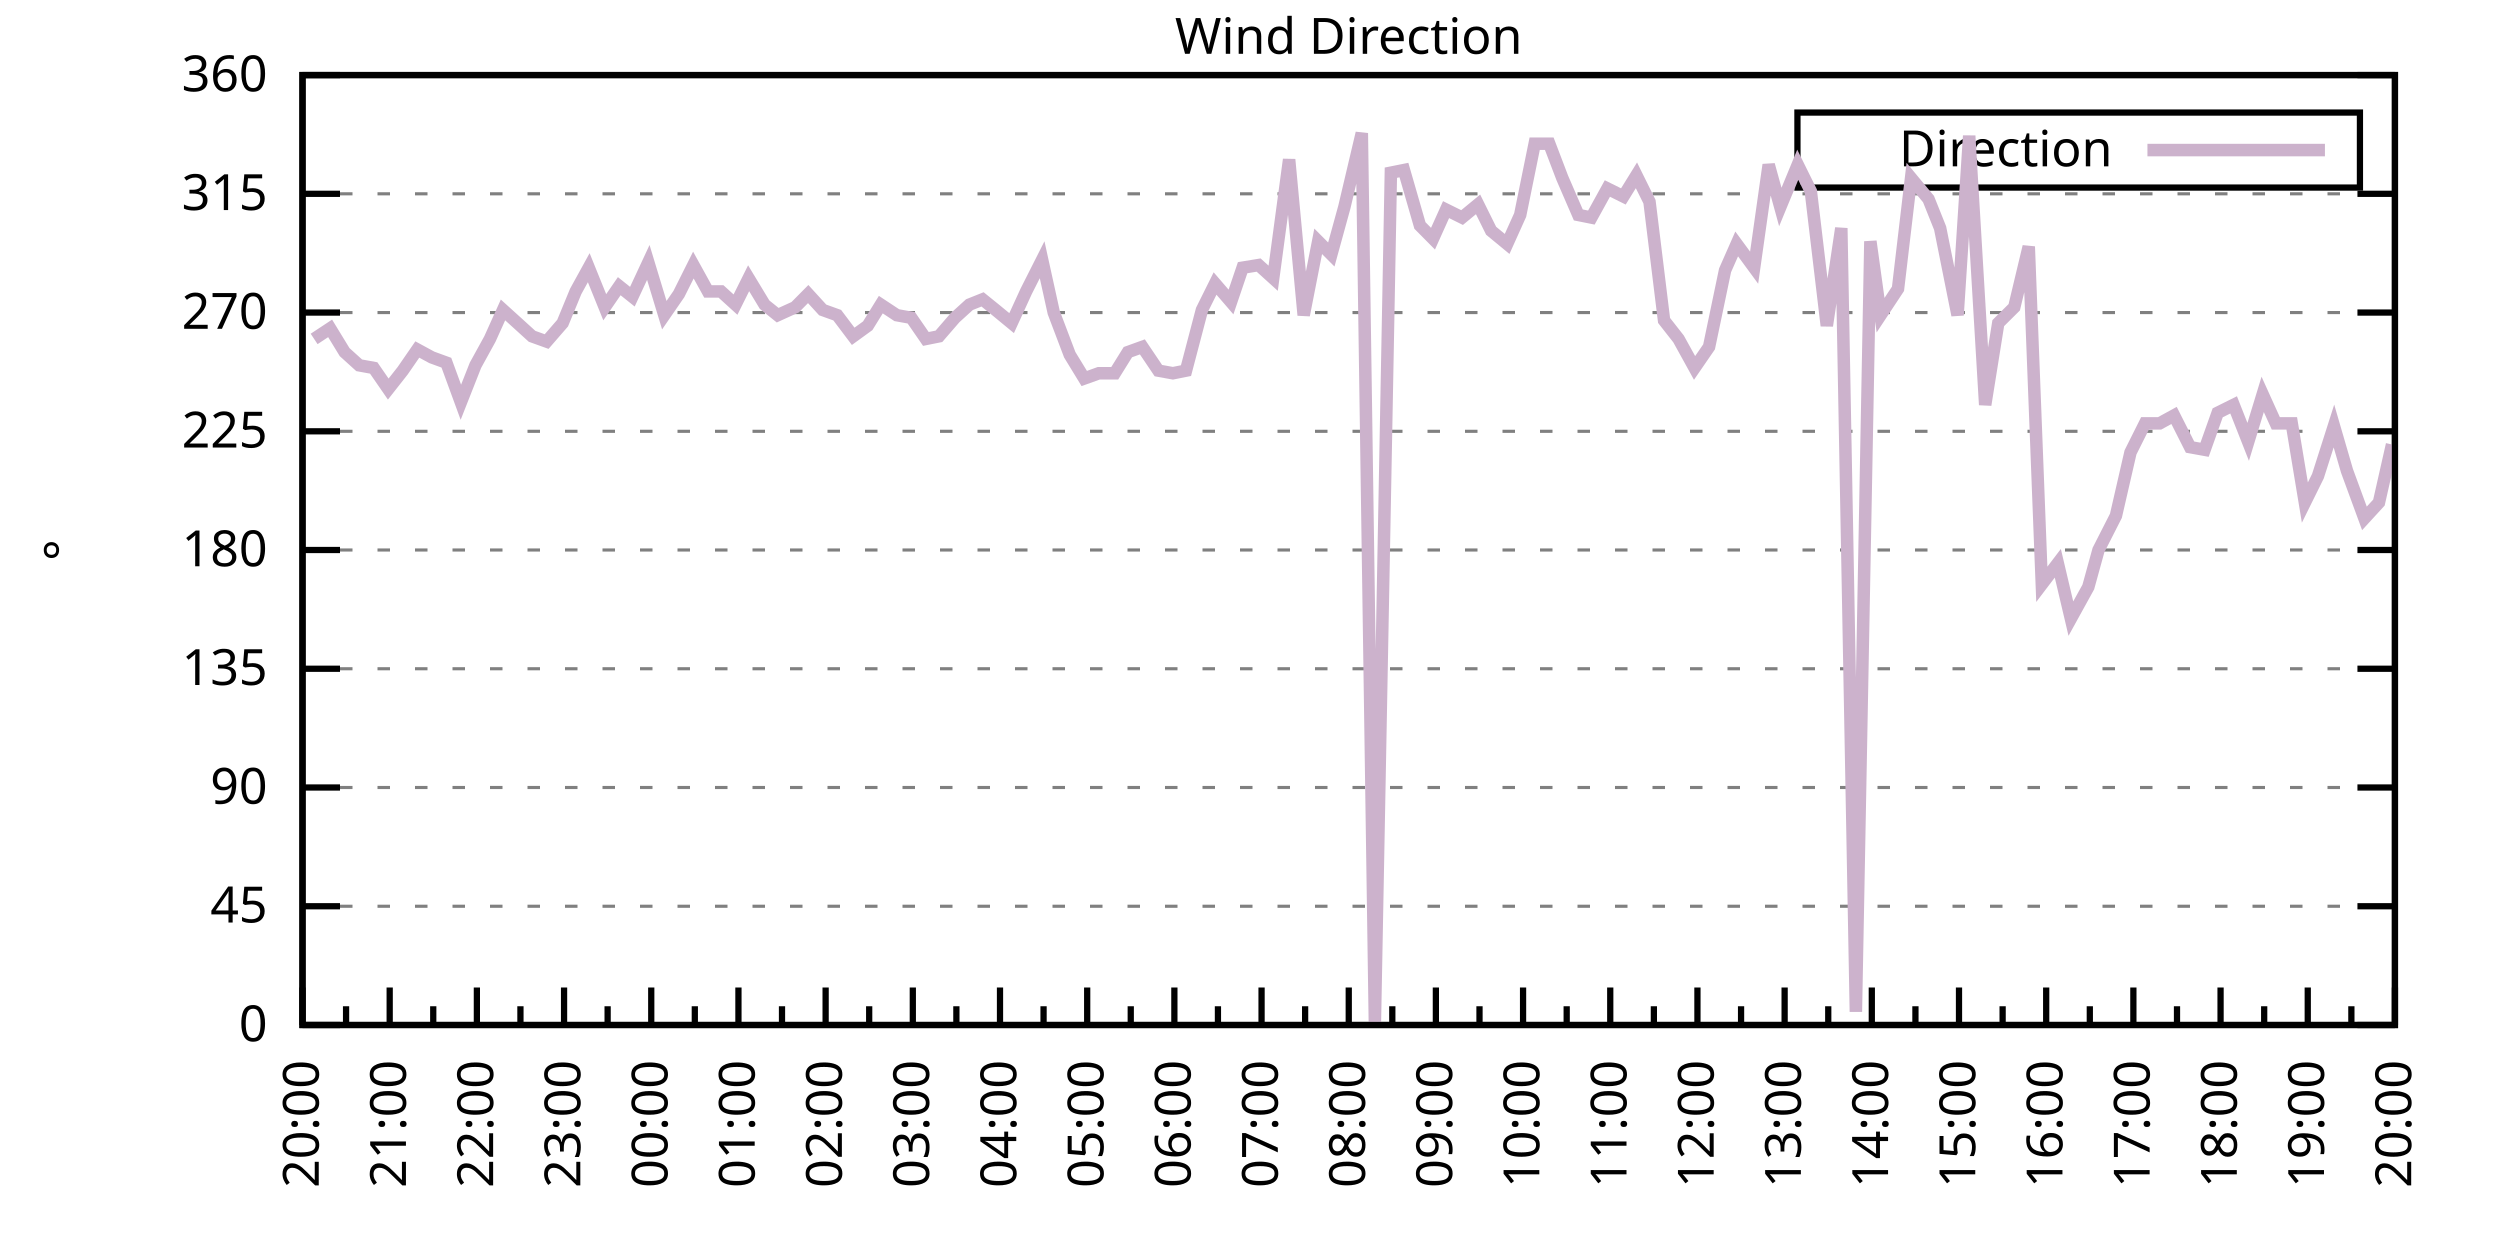
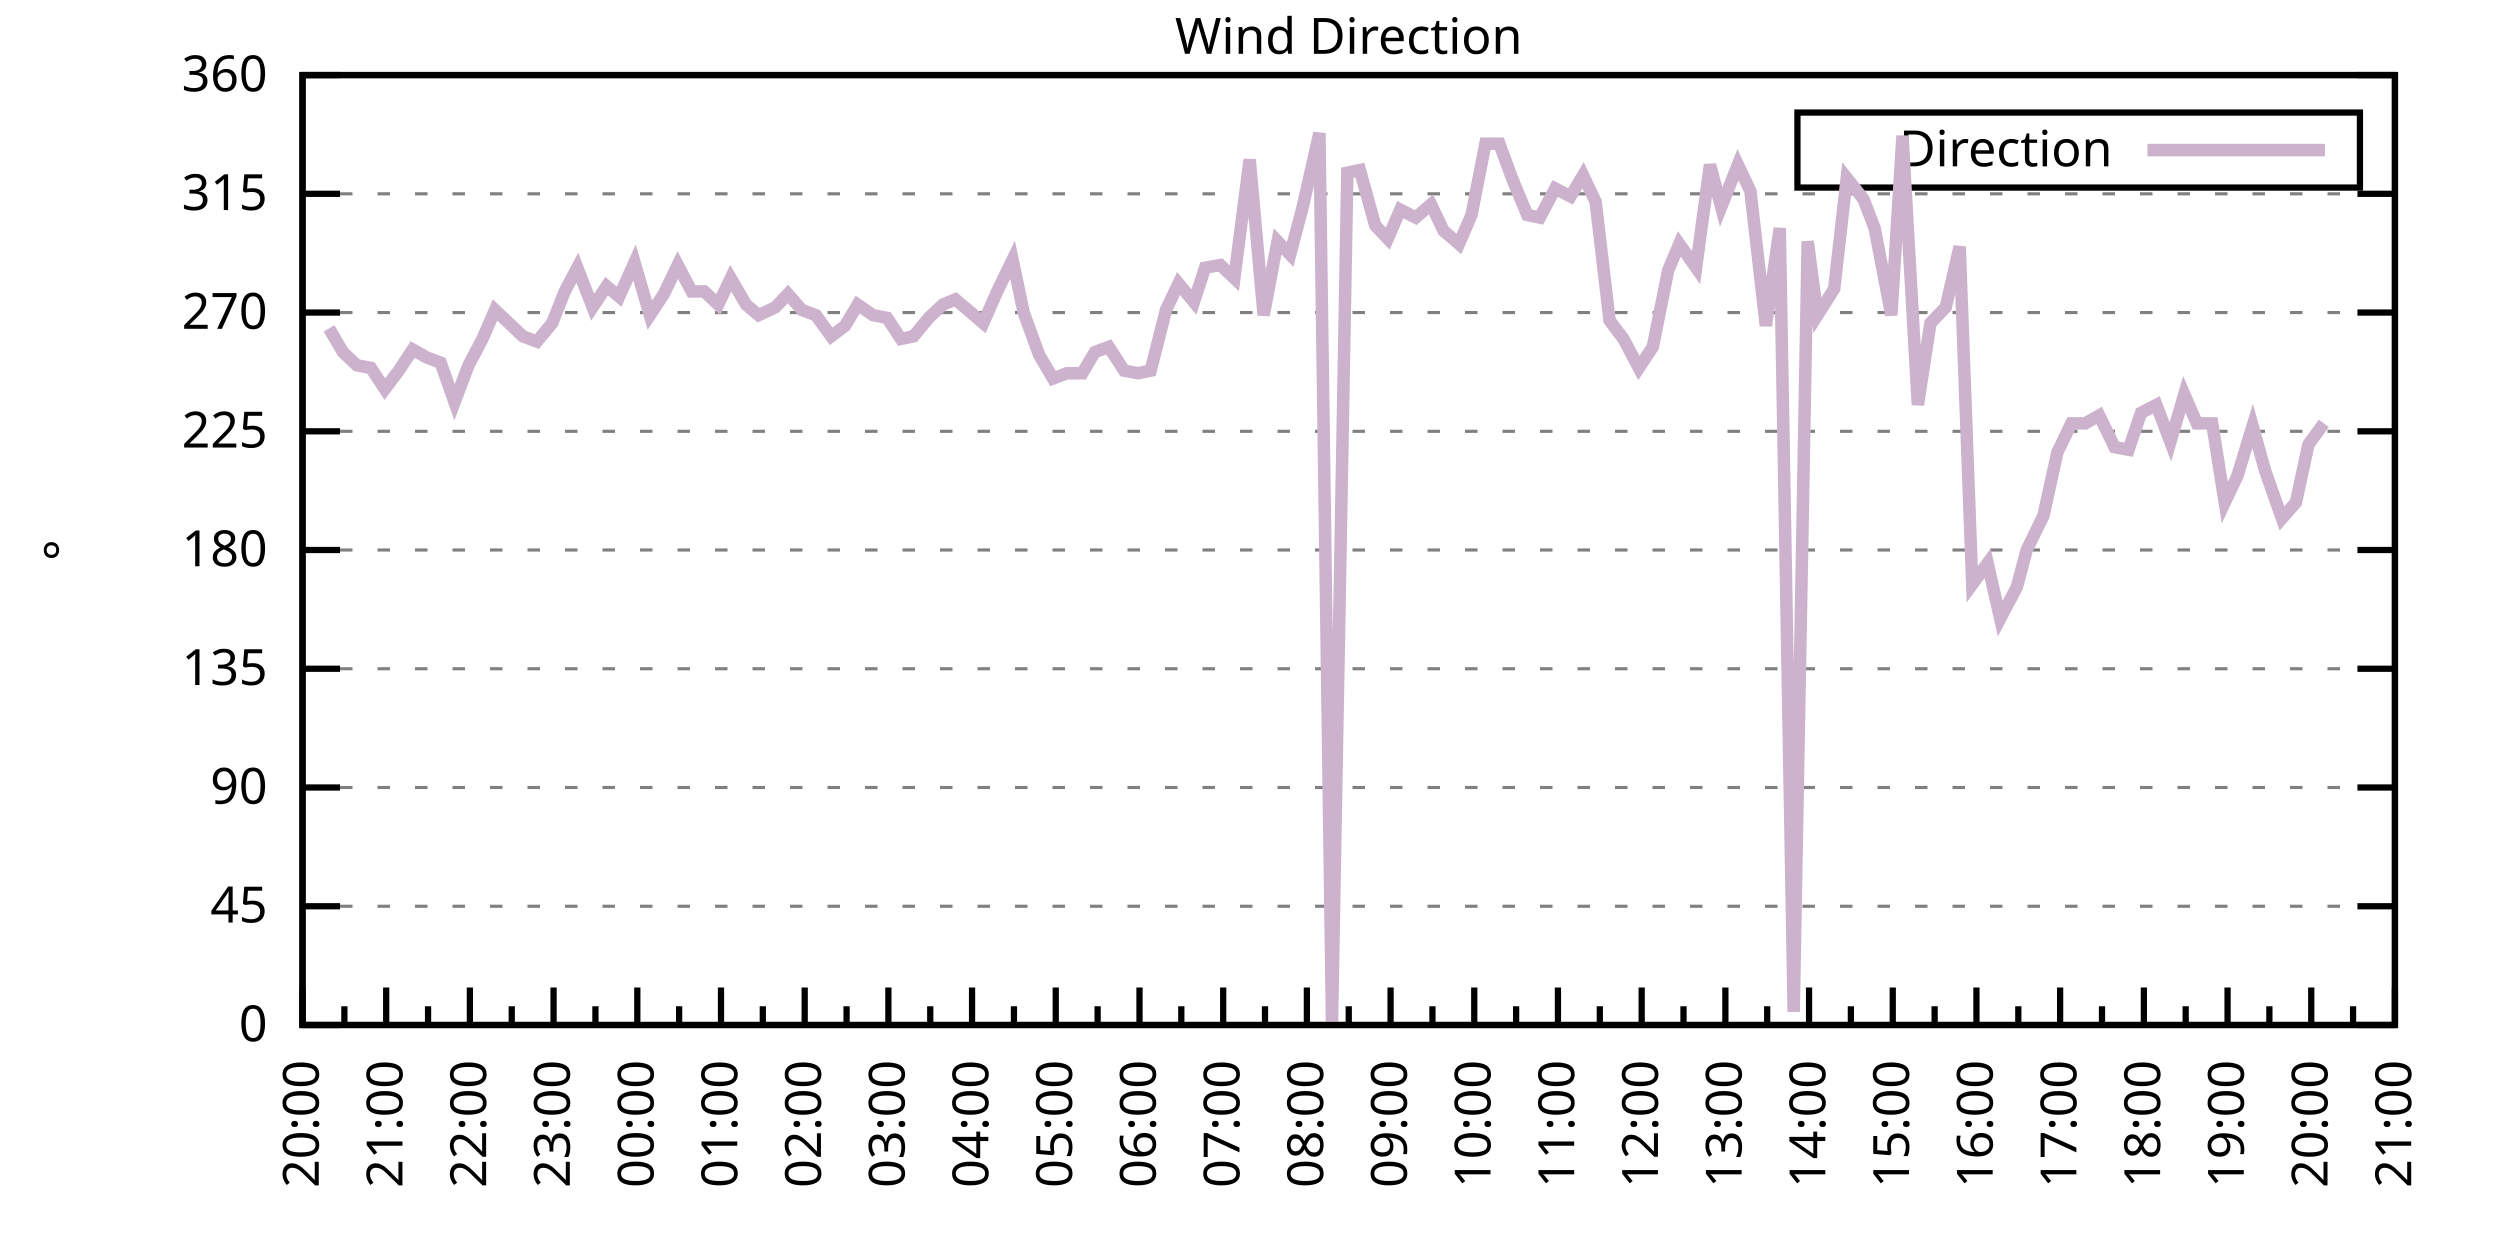
<svg xmlns="http://www.w3.org/2000/svg" xmlns:xlink="http://www.w3.org/1999/xlink" width="400" height="200" viewBox="0 0 400 200">
  <g id="gnuplot_canvas">
    <rect x="0" y="0" width="400" height="200" fill="none" />
    <defs>
      <circle id="gpDot" r="0.5" stroke-width="0.5" stroke="currentColor" />
      <path id="gpPt0" stroke-width="0.333" stroke="currentColor" d="M-1,0 h2 M0,-1 v2" />
      <path id="gpPt1" stroke-width="0.333" stroke="currentColor" d="M-1,-1 L1,1 M1,-1 L-1,1" />
      <path id="gpPt2" stroke-width="0.333" stroke="currentColor" d="M-1,0 L1,0 M0,-1 L0,1 M-1,-1 L1,1 M-1,1 L1,-1" />
      <rect id="gpPt3" stroke-width="0.333" stroke="currentColor" x="-1" y="-1" width="2" height="2" />
      <rect id="gpPt4" stroke-width="0.333" stroke="currentColor" fill="currentColor" x="-1" y="-1" width="2" height="2" />
      <circle id="gpPt5" stroke-width="0.333" stroke="currentColor" cx="0" cy="0" r="1" />
      <use xlink:href="#gpPt5" id="gpPt6" fill="currentColor" stroke="none" />
      <path id="gpPt7" stroke-width="0.333" stroke="currentColor" d="M0,-1.33 L-1.33,0.67 L1.33,0.67 z" />
      <use xlink:href="#gpPt7" id="gpPt8" fill="currentColor" stroke="none" />
      <use xlink:href="#gpPt7" id="gpPt9" stroke="currentColor" transform="rotate(180)" />
      <use xlink:href="#gpPt9" id="gpPt10" fill="currentColor" stroke="none" />
      <use xlink:href="#gpPt3" id="gpPt11" stroke="currentColor" transform="rotate(45)" />
      <use xlink:href="#gpPt11" id="gpPt12" fill="currentColor" stroke="none" />
      <path id="gpPt13" stroke-width="0.333" stroke="currentColor" d="M0,1.330 L1.265,0.411 L0.782,-1.067 L-0.782,-1.076 L-1.265,0.411 z" />
      <use xlink:href="#gpPt13" id="gpPt14" fill="currentColor" stroke="none" />
      <filter id="textbox" filterUnits="objectBoundingBox" x="0" y="0" height="1" width="1">
        <feFlood flood-color="white" flood-opacity="1" result="bgnd" />
        <feComposite in="SourceGraphic" in2="bgnd" operator="atop" />
      </filter>
      <filter id="greybox" filterUnits="objectBoundingBox" x="0" y="0" height="1" width="1">
        <feFlood flood-color="lightgrey" flood-opacity="1" result="grey" />
        <feComposite in="SourceGraphic" in2="grey" operator="atop" />
      </filter>
    </defs>
    <g fill="none" color="white" stroke="currentColor" stroke-width="1.00" stroke-linecap="butt" stroke-linejoin="miter">
</g>
    <g fill="none" color="black" stroke="currentColor" stroke-width="1.00" stroke-linecap="butt" stroke-linejoin="miter">
      <g stroke="none" shape-rendering="crispEdges">
        <polygon fill="rgb(255, 255, 255)" points="48.40,164.00 383.18,164.00 383.18,12.02 48.40,12.02 " />
      </g>
    </g>
    <g fill="none" color="black" stroke="currentColor" stroke-width="1.00" stroke-linecap="butt" stroke-linejoin="miter">
</g>
    <g fill="none" color="black" stroke="black" stroke-width="0.50" stroke-linecap="butt" stroke-linejoin="miter">
</g>
    <g fill="none" color="gray" stroke="currentColor" stroke-width="0.50" stroke-linecap="butt" stroke-linejoin="miter">
      <path stroke="gray" stroke-dasharray="2,4" class="gridline" d="M48.40,164.00 L383.19,164.00  " />
    </g>
    <g fill="none" color="gray" stroke="gray" stroke-width="1.00" stroke-linecap="butt" stroke-linejoin="miter">
</g>
    <g fill="none" color="black" stroke="currentColor" stroke-width="1.00" stroke-linecap="butt" stroke-linejoin="miter">
      <path stroke="black" d="M48.40,164.00 L54.40,164.00 M383.19,164.00 L377.19,164.00  " />
      <g transform="translate(42.80,166.60)" stroke="none" fill="black" font-family="Sans" font-size="8.00" text-anchor="end">
        <text>
          <tspan font-family="Sans"> 0</tspan>
        </text>
      </g>
    </g>
    <g fill="none" color="black" stroke="currentColor" stroke-width="1.00" stroke-linecap="butt" stroke-linejoin="miter">
</g>
    <g fill="none" color="black" stroke="black" stroke-width="0.50" stroke-linecap="butt" stroke-linejoin="miter">
</g>
    <g fill="none" color="gray" stroke="currentColor" stroke-width="0.50" stroke-linecap="butt" stroke-linejoin="miter">
      <path stroke="gray" stroke-dasharray="2,4" class="gridline" d="M48.40,145.00 L383.19,145.00  " />
    </g>
    <g fill="none" color="gray" stroke="gray" stroke-width="1.00" stroke-linecap="butt" stroke-linejoin="miter">
</g>
    <g fill="none" color="black" stroke="currentColor" stroke-width="1.00" stroke-linecap="butt" stroke-linejoin="miter">
      <path stroke="black" d="M48.40,145.00 L54.40,145.00 M383.19,145.00 L377.19,145.00  " />
      <g transform="translate(42.80,147.60)" stroke="none" fill="black" font-family="Sans" font-size="8.00" text-anchor="end">
        <text>
          <tspan font-family="Sans"> 45</tspan>
        </text>
      </g>
    </g>
    <g fill="none" color="black" stroke="currentColor" stroke-width="1.00" stroke-linecap="butt" stroke-linejoin="miter">
</g>
    <g fill="none" color="black" stroke="black" stroke-width="0.50" stroke-linecap="butt" stroke-linejoin="miter">
</g>
    <g fill="none" color="gray" stroke="currentColor" stroke-width="0.50" stroke-linecap="butt" stroke-linejoin="miter">
      <path stroke="gray" stroke-dasharray="2,4" class="gridline" d="M48.40,126.00 L383.19,126.00  " />
    </g>
    <g fill="none" color="gray" stroke="gray" stroke-width="1.00" stroke-linecap="butt" stroke-linejoin="miter">
</g>
    <g fill="none" color="black" stroke="currentColor" stroke-width="1.00" stroke-linecap="butt" stroke-linejoin="miter">
      <path stroke="black" d="M48.40,126.00 L54.40,126.00 M383.19,126.00 L377.19,126.00  " />
      <g transform="translate(42.80,128.60)" stroke="none" fill="black" font-family="Sans" font-size="8.00" text-anchor="end">
        <text>
          <tspan font-family="Sans"> 90</tspan>
        </text>
      </g>
    </g>
    <g fill="none" color="black" stroke="currentColor" stroke-width="1.00" stroke-linecap="butt" stroke-linejoin="miter">
</g>
    <g fill="none" color="black" stroke="black" stroke-width="0.50" stroke-linecap="butt" stroke-linejoin="miter">
</g>
    <g fill="none" color="gray" stroke="currentColor" stroke-width="0.50" stroke-linecap="butt" stroke-linejoin="miter">
      <path stroke="gray" stroke-dasharray="2,4" class="gridline" d="M48.40,107.00 L383.19,107.00  " />
    </g>
    <g fill="none" color="gray" stroke="gray" stroke-width="1.00" stroke-linecap="butt" stroke-linejoin="miter">
</g>
    <g fill="none" color="black" stroke="currentColor" stroke-width="1.00" stroke-linecap="butt" stroke-linejoin="miter">
      <path stroke="black" d="M48.40,107.00 L54.40,107.00 M383.19,107.00 L377.19,107.00  " />
      <g transform="translate(42.80,109.60)" stroke="none" fill="black" font-family="Sans" font-size="8.00" text-anchor="end">
        <text>
          <tspan font-family="Sans"> 135</tspan>
        </text>
      </g>
    </g>
    <g fill="none" color="black" stroke="currentColor" stroke-width="1.00" stroke-linecap="butt" stroke-linejoin="miter">
</g>
    <g fill="none" color="black" stroke="black" stroke-width="0.50" stroke-linecap="butt" stroke-linejoin="miter">
</g>
    <g fill="none" color="gray" stroke="currentColor" stroke-width="0.50" stroke-linecap="butt" stroke-linejoin="miter">
      <path stroke="gray" stroke-dasharray="2,4" class="gridline" d="M48.40,88.00 L383.19,88.00  " />
    </g>
    <g fill="none" color="gray" stroke="gray" stroke-width="1.00" stroke-linecap="butt" stroke-linejoin="miter">
</g>
    <g fill="none" color="black" stroke="currentColor" stroke-width="1.00" stroke-linecap="butt" stroke-linejoin="miter">
      <path stroke="black" d="M48.40,88.00 L54.40,88.00 M383.19,88.00 L377.19,88.00  " />
      <g transform="translate(42.80,90.60)" stroke="none" fill="black" font-family="Sans" font-size="8.00" text-anchor="end">
        <text>
          <tspan font-family="Sans"> 180</tspan>
        </text>
      </g>
    </g>
    <g fill="none" color="black" stroke="currentColor" stroke-width="1.00" stroke-linecap="butt" stroke-linejoin="miter">
</g>
    <g fill="none" color="black" stroke="black" stroke-width="0.50" stroke-linecap="butt" stroke-linejoin="miter">
</g>
    <g fill="none" color="gray" stroke="currentColor" stroke-width="0.50" stroke-linecap="butt" stroke-linejoin="miter">
      <path stroke="gray" stroke-dasharray="2,4" class="gridline" d="M48.40,69.01 L383.19,69.01  " />
    </g>
    <g fill="none" color="gray" stroke="gray" stroke-width="1.00" stroke-linecap="butt" stroke-linejoin="miter">
</g>
    <g fill="none" color="black" stroke="currentColor" stroke-width="1.00" stroke-linecap="butt" stroke-linejoin="miter">
      <path stroke="black" d="M48.40,69.01 L54.40,69.01 M383.19,69.01 L377.19,69.01  " />
      <g transform="translate(42.80,71.61)" stroke="none" fill="black" font-family="Sans" font-size="8.00" text-anchor="end">
        <text>
          <tspan font-family="Sans"> 225</tspan>
        </text>
      </g>
    </g>
    <g fill="none" color="black" stroke="currentColor" stroke-width="1.00" stroke-linecap="butt" stroke-linejoin="miter">
</g>
    <g fill="none" color="black" stroke="black" stroke-width="0.50" stroke-linecap="butt" stroke-linejoin="miter">
</g>
    <g fill="none" color="gray" stroke="currentColor" stroke-width="0.50" stroke-linecap="butt" stroke-linejoin="miter">
      <path stroke="gray" stroke-dasharray="2,4" class="gridline" d="M48.40,50.01 L383.19,50.01  " />
    </g>
    <g fill="none" color="gray" stroke="gray" stroke-width="1.00" stroke-linecap="butt" stroke-linejoin="miter">
</g>
    <g fill="none" color="black" stroke="currentColor" stroke-width="1.00" stroke-linecap="butt" stroke-linejoin="miter">
      <path stroke="black" d="M48.40,50.01 L54.40,50.01 M383.19,50.01 L377.19,50.01  " />
      <g transform="translate(42.80,52.61)" stroke="none" fill="black" font-family="Sans" font-size="8.00" text-anchor="end">
        <text>
          <tspan font-family="Sans"> 270</tspan>
        </text>
      </g>
    </g>
    <g fill="none" color="black" stroke="currentColor" stroke-width="1.00" stroke-linecap="butt" stroke-linejoin="miter">
</g>
    <g fill="none" color="black" stroke="black" stroke-width="0.50" stroke-linecap="butt" stroke-linejoin="miter">
</g>
    <g fill="none" color="gray" stroke="currentColor" stroke-width="0.50" stroke-linecap="butt" stroke-linejoin="miter">
      <path stroke="gray" stroke-dasharray="2,4" class="gridline" d="M48.40,31.01 L383.19,31.01  " />
    </g>
    <g fill="none" color="gray" stroke="gray" stroke-width="1.00" stroke-linecap="butt" stroke-linejoin="miter">
</g>
    <g fill="none" color="black" stroke="currentColor" stroke-width="1.00" stroke-linecap="butt" stroke-linejoin="miter">
      <path stroke="black" d="M48.40,31.01 L54.40,31.01 M383.19,31.01 L377.19,31.01  " />
      <g transform="translate(42.80,33.61)" stroke="none" fill="black" font-family="Sans" font-size="8.00" text-anchor="end">
        <text>
          <tspan font-family="Sans"> 315</tspan>
        </text>
      </g>
    </g>
    <g fill="none" color="black" stroke="currentColor" stroke-width="1.00" stroke-linecap="butt" stroke-linejoin="miter">
</g>
    <g fill="none" color="black" stroke="black" stroke-width="0.50" stroke-linecap="butt" stroke-linejoin="miter">
</g>
    <g fill="none" color="gray" stroke="currentColor" stroke-width="0.50" stroke-linecap="butt" stroke-linejoin="miter">
      <path stroke="gray" stroke-dasharray="2,4" class="gridline" d="M48.40,12.01 L383.19,12.01  " />
    </g>
    <g fill="none" color="gray" stroke="gray" stroke-width="1.00" stroke-linecap="butt" stroke-linejoin="miter">
</g>
    <g fill="none" color="black" stroke="currentColor" stroke-width="1.00" stroke-linecap="butt" stroke-linejoin="miter">
      <path stroke="black" d="M48.40,12.01 L54.40,12.01 M383.19,12.01 L377.19,12.01  " />
      <g transform="translate(42.80,14.61)" stroke="none" fill="black" font-family="Sans" font-size="8.00" text-anchor="end">
        <text>
          <tspan font-family="Sans"> 360</tspan>
        </text>
      </g>
    </g>
    <g fill="none" color="black" stroke="currentColor" stroke-width="1.00" stroke-linecap="butt" stroke-linejoin="miter">
      <path stroke="black" d="M48.40,164.00 L48.40,158.00  " />
      <g transform="translate(51.00,169.60) rotate(270)" stroke="none" fill="black" font-family="Sans" font-size="8.00" text-anchor="end">
        <text>
          <tspan font-family="Sans">20:00</tspan>
        </text>
      </g>
    </g>
    <g fill="none" color="black" stroke="currentColor" stroke-width="1.00" stroke-linecap="butt" stroke-linejoin="miter">
-       <path stroke="black" d="M55.37,164.00 L55.37,161.00 M62.35,164.00 L62.35,158.00  " />
-       <g transform="translate(64.95,169.60) rotate(270)" stroke="none" fill="black" font-family="Sans" font-size="8.00" text-anchor="end">
+       <path stroke="black" d="M55.10,164.00 L55.10,161.00 M61.79,164.00 L61.79,158.00  " />
+       <g transform="translate(64.39,169.60) rotate(270)" stroke="none" fill="black" font-family="Sans" font-size="8.00" text-anchor="end">
        <text>
          <tspan font-family="Sans">21:00</tspan>
        </text>
      </g>
    </g>
    <g fill="none" color="black" stroke="currentColor" stroke-width="1.00" stroke-linecap="butt" stroke-linejoin="miter">
-       <path stroke="black" d="M69.32,164.00 L69.32,161.00 M76.30,164.00 L76.30,158.00  " />
-       <g transform="translate(78.90,169.60) rotate(270)" stroke="none" fill="black" font-family="Sans" font-size="8.00" text-anchor="end">
+       <path stroke="black" d="M68.49,164.00 L68.49,161.00 M75.18,164.00 L75.18,158.00  " />
+       <g transform="translate(77.78,169.60) rotate(270)" stroke="none" fill="black" font-family="Sans" font-size="8.00" text-anchor="end">
        <text>
          <tspan font-family="Sans">22:00</tspan>
        </text>
      </g>
    </g>
    <g fill="none" color="black" stroke="currentColor" stroke-width="1.00" stroke-linecap="butt" stroke-linejoin="miter">
-       <path stroke="black" d="M83.27,164.00 L83.27,161.00 M90.25,164.00 L90.25,158.00  " />
-       <g transform="translate(92.85,169.60) rotate(270)" stroke="none" fill="black" font-family="Sans" font-size="8.00" text-anchor="end">
+       <path stroke="black" d="M81.88,164.00 L81.88,161.00 M88.57,164.00 L88.57,158.00  " />
+       <g transform="translate(91.17,169.60) rotate(270)" stroke="none" fill="black" font-family="Sans" font-size="8.00" text-anchor="end">
        <text>
          <tspan font-family="Sans">23:00</tspan>
        </text>
      </g>
    </g>
    <g fill="none" color="black" stroke="currentColor" stroke-width="1.00" stroke-linecap="butt" stroke-linejoin="miter">
-       <path stroke="black" d="M97.22,164.00 L97.22,161.00 M104.20,164.00 L104.20,158.00  " />
-       <g transform="translate(106.80,169.60) rotate(270)" stroke="none" fill="black" font-family="Sans" font-size="8.00" text-anchor="end">
+       <path stroke="black" d="M95.27,164.00 L95.27,161.00 M101.97,164.00 L101.97,158.00  " />
+       <g transform="translate(104.57,169.60) rotate(270)" stroke="none" fill="black" font-family="Sans" font-size="8.00" text-anchor="end">
        <text>
          <tspan font-family="Sans">00:00</tspan>
        </text>
      </g>
    </g>
    <g fill="none" color="black" stroke="currentColor" stroke-width="1.00" stroke-linecap="butt" stroke-linejoin="miter">
-       <path stroke="black" d="M111.17,164.00 L111.17,161.00 M118.15,164.00 L118.15,158.00  " />
-       <g transform="translate(120.75,169.60) rotate(270)" stroke="none" fill="black" font-family="Sans" font-size="8.00" text-anchor="end">
+       <path stroke="black" d="M108.66,164.00 L108.66,161.00 M115.36,164.00 L115.36,158.00  " />
+       <g transform="translate(117.96,169.60) rotate(270)" stroke="none" fill="black" font-family="Sans" font-size="8.00" text-anchor="end">
        <text>
          <tspan font-family="Sans">01:00</tspan>
        </text>
      </g>
    </g>
    <g fill="none" color="black" stroke="currentColor" stroke-width="1.00" stroke-linecap="butt" stroke-linejoin="miter">
-       <path stroke="black" d="M125.12,164.00 L125.12,161.00 M132.10,164.00 L132.10,158.00  " />
-       <g transform="translate(134.70,169.60) rotate(270)" stroke="none" fill="black" font-family="Sans" font-size="8.00" text-anchor="end">
+       <path stroke="black" d="M122.05,164.00 L122.05,161.00 M128.75,164.00 L128.75,158.00  " />
+       <g transform="translate(131.35,169.60) rotate(270)" stroke="none" fill="black" font-family="Sans" font-size="8.00" text-anchor="end">
        <text>
          <tspan font-family="Sans">02:00</tspan>
        </text>
      </g>
    </g>
    <g fill="none" color="black" stroke="currentColor" stroke-width="1.00" stroke-linecap="butt" stroke-linejoin="miter">
-       <path stroke="black" d="M139.07,164.00 L139.07,161.00 M146.05,164.00 L146.05,158.00  " />
-       <g transform="translate(148.65,169.60) rotate(270)" stroke="none" fill="black" font-family="Sans" font-size="8.00" text-anchor="end">
+       <path stroke="black" d="M135.45,164.00 L135.45,161.00 M142.14,164.00 L142.14,158.00  " />
+       <g transform="translate(144.74,169.60) rotate(270)" stroke="none" fill="black" font-family="Sans" font-size="8.00" text-anchor="end">
        <text>
          <tspan font-family="Sans">03:00</tspan>
        </text>
      </g>
    </g>
    <g fill="none" color="black" stroke="currentColor" stroke-width="1.00" stroke-linecap="butt" stroke-linejoin="miter">
-       <path stroke="black" d="M153.02,164.00 L153.02,161.00 M160.00,164.00 L160.00,158.00  " />
-       <g transform="translate(162.60,169.60) rotate(270)" stroke="none" fill="black" font-family="Sans" font-size="8.00" text-anchor="end">
+       <path stroke="black" d="M148.84,164.00 L148.84,161.00 M155.53,164.00 L155.53,158.00  " />
+       <g transform="translate(158.13,169.60) rotate(270)" stroke="none" fill="black" font-family="Sans" font-size="8.00" text-anchor="end">
        <text>
          <tspan font-family="Sans">04:00</tspan>
        </text>
      </g>
    </g>
    <g fill="none" color="black" stroke="currentColor" stroke-width="1.00" stroke-linecap="butt" stroke-linejoin="miter">
-       <path stroke="black" d="M166.97,164.00 L166.97,161.00 M173.95,164.00 L173.95,158.00  " />
-       <g transform="translate(176.55,169.60) rotate(270)" stroke="none" fill="black" font-family="Sans" font-size="8.00" text-anchor="end">
+       <path stroke="black" d="M162.23,164.00 L162.23,161.00 M168.92,164.00 L168.92,158.00  " />
+       <g transform="translate(171.52,169.60) rotate(270)" stroke="none" fill="black" font-family="Sans" font-size="8.00" text-anchor="end">
        <text>
          <tspan font-family="Sans">05:00</tspan>
        </text>
      </g>
    </g>
    <g fill="none" color="black" stroke="currentColor" stroke-width="1.00" stroke-linecap="butt" stroke-linejoin="miter">
-       <path stroke="black" d="M180.92,164.00 L180.92,161.00 M187.90,164.00 L187.90,158.00  " />
-       <g transform="translate(190.50,169.60) rotate(270)" stroke="none" fill="black" font-family="Sans" font-size="8.00" text-anchor="end">
+       <path stroke="black" d="M175.62,164.00 L175.62,161.00 M182.32,164.00 L182.32,158.00  " />
+       <g transform="translate(184.92,169.60) rotate(270)" stroke="none" fill="black" font-family="Sans" font-size="8.00" text-anchor="end">
        <text>
          <tspan font-family="Sans">06:00</tspan>
        </text>
      </g>
    </g>
    <g fill="none" color="black" stroke="currentColor" stroke-width="1.00" stroke-linecap="butt" stroke-linejoin="miter">
-       <path stroke="black" d="M194.87,164.00 L194.87,161.00 M201.85,164.00 L201.85,158.00  " />
-       <g transform="translate(204.45,169.60) rotate(270)" stroke="none" fill="black" font-family="Sans" font-size="8.00" text-anchor="end">
+       <path stroke="black" d="M189.01,164.00 L189.01,161.00 M195.71,164.00 L195.71,158.00  " />
+       <g transform="translate(198.31,169.60) rotate(270)" stroke="none" fill="black" font-family="Sans" font-size="8.00" text-anchor="end">
        <text>
          <tspan font-family="Sans">07:00</tspan>
        </text>
      </g>
    </g>
    <g fill="none" color="black" stroke="currentColor" stroke-width="1.00" stroke-linecap="butt" stroke-linejoin="miter">
-       <path stroke="black" d="M208.82,164.00 L208.82,161.00 M215.80,164.00 L215.80,158.00  " />
-       <g transform="translate(218.40,169.60) rotate(270)" stroke="none" fill="black" font-family="Sans" font-size="8.00" text-anchor="end">
+       <path stroke="black" d="M202.40,164.00 L202.40,161.00 M209.10,164.00 L209.10,158.00  " />
+       <g transform="translate(211.70,169.60) rotate(270)" stroke="none" fill="black" font-family="Sans" font-size="8.00" text-anchor="end">
        <text>
          <tspan font-family="Sans">08:00</tspan>
        </text>
      </g>
    </g>
    <g fill="none" color="black" stroke="currentColor" stroke-width="1.00" stroke-linecap="butt" stroke-linejoin="miter">
-       <path stroke="black" d="M222.77,164.00 L222.77,161.00 M229.74,164.00 L229.74,158.00  " />
-       <g transform="translate(232.34,169.60) rotate(270)" stroke="none" fill="black" font-family="Sans" font-size="8.00" text-anchor="end">
+       <path stroke="black" d="M215.80,164.00 L215.80,161.00 M222.49,164.00 L222.49,158.00  " />
+       <g transform="translate(225.09,169.60) rotate(270)" stroke="none" fill="black" font-family="Sans" font-size="8.00" text-anchor="end">
        <text>
          <tspan font-family="Sans">09:00</tspan>
        </text>
      </g>
    </g>
    <g fill="none" color="black" stroke="currentColor" stroke-width="1.00" stroke-linecap="butt" stroke-linejoin="miter">
-       <path stroke="black" d="M236.72,164.00 L236.72,161.00 M243.69,164.00 L243.69,158.00  " />
-       <g transform="translate(246.29,169.60) rotate(270)" stroke="none" fill="black" font-family="Sans" font-size="8.00" text-anchor="end">
+       <path stroke="black" d="M229.19,164.00 L229.19,161.00 M235.88,164.00 L235.88,158.00  " />
+       <g transform="translate(238.48,169.60) rotate(270)" stroke="none" fill="black" font-family="Sans" font-size="8.00" text-anchor="end">
        <text>
          <tspan font-family="Sans">10:00</tspan>
        </text>
      </g>
    </g>
    <g fill="none" color="black" stroke="currentColor" stroke-width="1.00" stroke-linecap="butt" stroke-linejoin="miter">
-       <path stroke="black" d="M250.67,164.00 L250.67,161.00 M257.64,164.00 L257.64,158.00  " />
-       <g transform="translate(260.24,169.60) rotate(270)" stroke="none" fill="black" font-family="Sans" font-size="8.00" text-anchor="end">
+       <path stroke="black" d="M242.58,164.00 L242.58,161.00 M249.27,164.00 L249.27,158.00  " />
+       <g transform="translate(251.87,169.60) rotate(270)" stroke="none" fill="black" font-family="Sans" font-size="8.00" text-anchor="end">
        <text>
          <tspan font-family="Sans">11:00</tspan>
        </text>
      </g>
    </g>
    <g fill="none" color="black" stroke="currentColor" stroke-width="1.00" stroke-linecap="butt" stroke-linejoin="miter">
-       <path stroke="black" d="M264.62,164.00 L264.62,161.00 M271.59,164.00 L271.59,158.00  " />
-       <g transform="translate(274.19,169.60) rotate(270)" stroke="none" fill="black" font-family="Sans" font-size="8.00" text-anchor="end">
+       <path stroke="black" d="M255.97,164.00 L255.97,161.00 M262.67,164.00 L262.67,158.00  " />
+       <g transform="translate(265.27,169.60) rotate(270)" stroke="none" fill="black" font-family="Sans" font-size="8.00" text-anchor="end">
        <text>
          <tspan font-family="Sans">12:00</tspan>
        </text>
      </g>
    </g>
    <g fill="none" color="black" stroke="currentColor" stroke-width="1.00" stroke-linecap="butt" stroke-linejoin="miter">
-       <path stroke="black" d="M278.57,164.00 L278.57,161.00 M285.54,164.00 L285.54,158.00  " />
-       <g transform="translate(288.14,169.60) rotate(270)" stroke="none" fill="black" font-family="Sans" font-size="8.00" text-anchor="end">
+       <path stroke="black" d="M269.36,164.00 L269.36,161.00 M276.06,164.00 L276.06,158.00  " />
+       <g transform="translate(278.66,169.60) rotate(270)" stroke="none" fill="black" font-family="Sans" font-size="8.00" text-anchor="end">
        <text>
          <tspan font-family="Sans">13:00</tspan>
        </text>
      </g>
    </g>
    <g fill="none" color="black" stroke="currentColor" stroke-width="1.00" stroke-linecap="butt" stroke-linejoin="miter">
-       <path stroke="black" d="M292.52,164.00 L292.52,161.00 M299.49,164.00 L299.49,158.00  " />
-       <g transform="translate(302.09,169.60) rotate(270)" stroke="none" fill="black" font-family="Sans" font-size="8.00" text-anchor="end">
+       <path stroke="black" d="M282.75,164.00 L282.75,161.00 M289.45,164.00 L289.45,158.00  " />
+       <g transform="translate(292.05,169.60) rotate(270)" stroke="none" fill="black" font-family="Sans" font-size="8.00" text-anchor="end">
        <text>
          <tspan font-family="Sans">14:00</tspan>
        </text>
      </g>
    </g>
    <g fill="none" color="black" stroke="currentColor" stroke-width="1.00" stroke-linecap="butt" stroke-linejoin="miter">
-       <path stroke="black" d="M306.47,164.00 L306.47,161.00 M313.44,164.00 L313.44,158.00  " />
-       <g transform="translate(316.04,169.60) rotate(270)" stroke="none" fill="black" font-family="Sans" font-size="8.00" text-anchor="end">
+       <path stroke="black" d="M296.14,164.00 L296.14,161.00 M302.84,164.00 L302.84,158.00  " />
+       <g transform="translate(305.44,169.60) rotate(270)" stroke="none" fill="black" font-family="Sans" font-size="8.00" text-anchor="end">
        <text>
          <tspan font-family="Sans">15:00</tspan>
        </text>
      </g>
    </g>
    <g fill="none" color="black" stroke="currentColor" stroke-width="1.00" stroke-linecap="butt" stroke-linejoin="miter">
-       <path stroke="black" d="M320.42,164.00 L320.42,161.00 M327.39,164.00 L327.39,158.00  " />
-       <g transform="translate(329.99,169.60) rotate(270)" stroke="none" fill="black" font-family="Sans" font-size="8.00" text-anchor="end">
+       <path stroke="black" d="M309.54,164.00 L309.54,161.00 M316.23,164.00 L316.23,158.00  " />
+       <g transform="translate(318.83,169.60) rotate(270)" stroke="none" fill="black" font-family="Sans" font-size="8.00" text-anchor="end">
        <text>
          <tspan font-family="Sans">16:00</tspan>
        </text>
      </g>
    </g>
    <g fill="none" color="black" stroke="currentColor" stroke-width="1.00" stroke-linecap="butt" stroke-linejoin="miter">
-       <path stroke="black" d="M334.37,164.00 L334.37,161.00 M341.34,164.00 L341.34,158.00  " />
-       <g transform="translate(343.94,169.60) rotate(270)" stroke="none" fill="black" font-family="Sans" font-size="8.00" text-anchor="end">
+       <path stroke="black" d="M322.93,164.00 L322.93,161.00 M329.62,164.00 L329.62,158.00  " />
+       <g transform="translate(332.22,169.60) rotate(270)" stroke="none" fill="black" font-family="Sans" font-size="8.00" text-anchor="end">
        <text>
          <tspan font-family="Sans">17:00</tspan>
        </text>
      </g>
    </g>
    <g fill="none" color="black" stroke="currentColor" stroke-width="1.00" stroke-linecap="butt" stroke-linejoin="miter">
-       <path stroke="black" d="M348.32,164.00 L348.32,161.00 M355.29,164.00 L355.29,158.00  " />
-       <g transform="translate(357.89,169.60) rotate(270)" stroke="none" fill="black" font-family="Sans" font-size="8.00" text-anchor="end">
+       <path stroke="black" d="M336.32,164.00 L336.32,161.00 M343.02,164.00 L343.02,158.00  " />
+       <g transform="translate(345.62,169.60) rotate(270)" stroke="none" fill="black" font-family="Sans" font-size="8.00" text-anchor="end">
        <text>
          <tspan font-family="Sans">18:00</tspan>
        </text>
      </g>
    </g>
    <g fill="none" color="black" stroke="currentColor" stroke-width="1.00" stroke-linecap="butt" stroke-linejoin="miter">
-       <path stroke="black" d="M362.27,164.00 L362.27,161.00 M369.24,164.00 L369.24,158.00  " />
-       <g transform="translate(371.84,169.60) rotate(270)" stroke="none" fill="black" font-family="Sans" font-size="8.00" text-anchor="end">
+       <path stroke="black" d="M349.71,164.00 L349.71,161.00 M356.41,164.00 L356.41,158.00  " />
+       <g transform="translate(359.01,169.60) rotate(270)" stroke="none" fill="black" font-family="Sans" font-size="8.00" text-anchor="end">
        <text>
          <tspan font-family="Sans">19:00</tspan>
        </text>
      </g>
    </g>
    <g fill="none" color="black" stroke="currentColor" stroke-width="1.00" stroke-linecap="butt" stroke-linejoin="miter">
-       <path stroke="black" d="M376.22,164.00 L376.22,161.00 M383.19,164.00 L383.19,158.00  " />
+       <path stroke="black" d="M363.10,164.00 L363.10,161.00 M369.80,164.00 L369.80,158.00  " />
+       <g transform="translate(372.40,169.60) rotate(270)" stroke="none" fill="black" font-family="Sans" font-size="8.00" text-anchor="end">
+         <text>
+           <tspan font-family="Sans">20:00</tspan>
+         </text>
+       </g>
+     </g>
+     <g fill="none" color="black" stroke="currentColor" stroke-width="1.00" stroke-linecap="butt" stroke-linejoin="miter">
+       <path stroke="black" d="M376.49,164.00 L376.49,161.00 M383.19,164.00 L383.19,158.00  " />
      <g transform="translate(385.79,169.60) rotate(270)" stroke="none" fill="black" font-family="Sans" font-size="8.00" text-anchor="end">
        <text>
-           <tspan font-family="Sans">20:00</tspan>
+           <tspan font-family="Sans">21:00</tspan>
        </text>
      </g>
    </g>
    <g fill="none" color="black" stroke="currentColor" stroke-width="1.00" stroke-linecap="butt" stroke-linejoin="miter">
</g>
    <g fill="none" color="black" stroke="currentColor" stroke-width="1.00" stroke-linecap="butt" stroke-linejoin="miter">
      <path stroke="black" d="M48.40,12.01 L48.40,164.00 L383.19,164.00 L383.19,12.01 L48.40,12.01 Z  " />
    </g>
    <g fill="none" color="black" stroke="currentColor" stroke-width="1.00" stroke-linecap="butt" stroke-linejoin="miter">
      <g transform="translate(12.80,88.01) rotate(270)" stroke="none" fill="black" font-family="Sans" font-size="8.00" text-anchor="middle">
        <text>
          <tspan font-family="Sans">°</tspan>
        </text>
      </g>
    </g>
    <g fill="none" color="black" stroke="currentColor" stroke-width="1.00" stroke-linecap="butt" stroke-linejoin="miter">
</g>
    <g fill="none" color="black" stroke="currentColor" stroke-width="1.00" stroke-linecap="butt" stroke-linejoin="miter">
      <path stroke="black" d="M287.59,30.01 L287.59,18.01 L377.59,18.01 L377.59,30.01 L287.59,30.01 Z  " />
    </g>
    <g id="Wind_direction_plot_1">
      <g fill="none" color="white" stroke="black" stroke-width="2.00" stroke-linecap="butt" stroke-linejoin="miter">
</g>
      <g fill="none" color="black" stroke="currentColor" stroke-width="2.00" stroke-linecap="butt" stroke-linejoin="miter">
        <g transform="translate(337.99,26.61)" stroke="none" fill="black" font-family="Sans" font-size="8.00" text-anchor="end">
          <text>
            <tspan font-family="Sans">Direction</tspan>
          </text>
        </g>
      </g>
      <g fill="none" color="black" stroke="currentColor" stroke-width="2.00" stroke-linecap="butt" stroke-linejoin="miter">
-         <path stroke="rgb(204, 178, 204)" d="M343.59,24.01 L371.99,24.01 M50.26,54.23 L52.82,52.54 L55.14,56.34 L57.47,58.45 L59.79,58.87 L62.12,62.25   L64.44,59.30 L66.77,55.92 L69.09,57.18 L71.42,58.03 L73.74,64.36 L76.07,58.45 L78.39,54.23 L80.48,49.59   L82.81,51.70 L85.13,53.81 L87.46,54.65 L90.02,51.70 L92.11,46.63 L94.20,42.83 L96.76,49.16 L99.08,45.79   L101.18,47.47 L103.73,41.99 L106.29,50.43 L108.62,47.05 L110.94,42.41 L113.27,46.63 L115.36,46.63 L117.68,48.74   L119.78,44.52 L122.33,48.74 L124.43,50.43 L127.22,49.16 L129.31,47.05 L131.63,49.59 L133.96,50.43 L136.51,53.81   L138.84,52.12 L140.93,48.74 L143.49,50.43 L145.81,50.85 L148.14,54.23 L150.23,53.81 L152.79,50.85 L155.11,48.74   L157.21,47.90 L159.30,49.59 L161.86,51.70 L164.18,46.63 L166.74,41.56 L168.60,50.01 L171.16,56.76 L173.48,60.56   L175.81,59.72 L178.36,59.72 L180.46,56.34 L182.78,55.50 L185.34,59.30 L187.66,59.72 L189.76,59.30 L192.31,49.59   L194.41,45.36 L196.96,48.32 L198.82,42.83 L201.38,42.41 L203.71,44.52 L206.26,25.52 L208.59,50.43 L210.91,38.61   L213.01,40.72 L215.10,33.12 L217.89,21.30 L219.98,163.58 L222.54,27.63 L224.63,27.21 L227.19,36.08 L229.28,38.19   L231.37,33.54 L233.93,34.81 L236.49,32.70 L238.58,36.92 L241.14,39.03 L243.23,34.39 L245.55,22.99 L247.88,22.99   L249.97,28.48 L252.53,34.39 L254.62,34.81 L257.18,30.16 L259.74,31.43 L261.83,28.05 L263.92,32.28 L266.25,51.27   L268.57,54.23 L271.13,58.87 L273.45,55.50 L276.01,43.25 L277.87,39.03 L280.66,42.83 L282.99,26.36 L284.85,33.12   L287.64,26.36 L289.73,30.59 L292.29,52.12 L294.61,36.50 L296.94,161.89 L299.26,38.61 L300.89,50.43 L303.68,46.21   L305.77,28.48 L308.56,31.85 L310.42,36.50 L313.21,50.43 L315.07,21.72 L317.63,64.78 L319.72,51.70 L322.28,49.16   L324.60,39.45 L326.69,93.49 L329.25,90.12 L331.34,98.98 L334.13,93.92 L335.76,88.00 L338.55,82.52 L340.88,72.38   L343.20,67.74 L345.53,67.74 L347.85,66.47 L350.41,71.54 L352.73,71.96 L354.83,66.05 L357.38,64.78 L359.71,70.70   L362.03,63.10 L364.13,67.74 L366.68,67.74 L368.78,80.41 L370.87,76.18 L373.43,68.16 L375.52,75.34 L378.31,82.94   L380.63,80.41 L382.73,71.12  " />
+         <path stroke="rgb(204, 178, 204)" d="M343.59,24.01 L371.99,24.01 M52.64,52.54 L54.87,56.34 L57.10,58.45 L59.34,58.87 L61.57,62.25 L63.80,59.30   L66.03,55.92 L68.26,57.18 L70.50,58.03 L72.73,64.36 L74.96,58.45 L77.19,54.23 L79.20,49.59 L81.43,51.70   L83.66,53.81 L85.90,54.65 L88.35,51.70 L90.36,46.63 L92.37,42.83 L94.82,49.16 L97.06,45.79 L99.06,47.47   L101.52,41.99 L103.98,50.43 L106.21,47.05 L108.44,42.41 L110.67,46.63 L112.68,46.63 L114.91,48.74 L116.92,44.52   L119.38,48.74 L121.38,50.43 L124.06,49.16 L126.07,47.05 L128.30,49.59 L130.54,50.43 L132.99,53.81 L135.22,52.12   L137.23,48.74 L139.69,50.43 L141.92,50.85 L144.15,54.23 L146.16,53.81 L148.61,50.85 L150.85,48.74 L152.85,47.90   L154.86,49.59 L157.32,51.70 L159.55,46.63 L162.01,41.56 L163.79,50.01 L166.25,56.76 L168.48,60.56 L170.71,59.72   L173.17,59.72 L175.17,56.34 L177.41,55.50 L179.86,59.30 L182.09,59.72 L184.10,59.30 L186.56,49.59 L188.57,45.36   L191.02,48.32 L192.81,42.83 L195.26,42.41 L197.49,44.52 L199.95,25.52 L202.18,50.43 L204.41,38.61 L206.42,40.72   L208.43,33.12 L211.11,21.30 L213.12,163.58 L215.57,27.63 L217.58,27.21 L220.04,36.08 L222.04,38.19 L224.05,33.54   L226.51,34.81 L228.96,32.70 L230.97,36.92 L233.43,39.03 L235.44,34.39 L237.67,22.99 L239.90,22.99 L241.91,28.48   L244.36,34.39 L246.37,34.81 L248.83,30.16 L251.28,31.43 L253.29,28.05 L255.30,32.28 L257.53,51.27 L259.76,54.23   L262.22,58.87 L264.45,55.50 L266.91,43.25 L268.69,39.03 L271.37,42.83 L273.60,26.36 L275.39,33.12 L278.07,26.36   L280.07,30.59 L282.53,52.12 L284.76,36.50 L286.99,161.89 L289.23,38.61 L290.79,50.43 L293.47,46.21 L295.48,28.48   L298.15,31.85 L299.94,36.50 L302.62,50.43 L304.40,21.72 L306.86,64.78 L308.87,51.70 L311.32,49.16 L313.55,39.45   L315.56,93.49 L318.02,90.12 L320.03,98.98 L322.70,93.92 L324.27,88.00 L326.95,82.52 L329.18,72.38 L331.41,67.74   L333.64,67.74 L335.87,66.47 L338.33,71.54 L340.56,71.96 L342.57,66.05 L345.02,64.78 L347.26,70.70 L349.49,63.10   L351.50,67.74 L353.95,67.74 L355.96,80.41 L357.97,76.18 L360.42,68.16 L362.43,75.34 L365.11,82.94 L367.34,80.41   L369.35,71.12 L371.81,67.74  " />
      </g>
    </g>
    <g fill="none" color="black" stroke="currentColor" stroke-width="2.00" stroke-linecap="butt" stroke-linejoin="miter">
</g>
    <g fill="none" color="black" stroke="black" stroke-width="1.00" stroke-linecap="butt" stroke-linejoin="miter">
</g>
    <g fill="none" color="black" stroke="currentColor" stroke-width="1.00" stroke-linecap="butt" stroke-linejoin="miter">
      <path stroke="black" d="M48.40,12.01 L48.40,164.00 L383.19,164.00 L383.19,12.01 L48.40,12.01 Z  " />
    </g>
    <g fill="none" color="black" stroke="currentColor" stroke-width="1.00" stroke-linecap="butt" stroke-linejoin="miter">
      <g transform="translate(215.79,8.61)" stroke="none" fill="black" font-family="Sans" font-size="8.00" text-anchor="middle">
        <text>
          <tspan font-family="Sans">Wind Direction</tspan>
        </text>
      </g>
    </g>
    <g fill="none" color="black" stroke="currentColor" stroke-width="1.00" stroke-linecap="butt" stroke-linejoin="miter">
</g>
  </g>
</svg>
